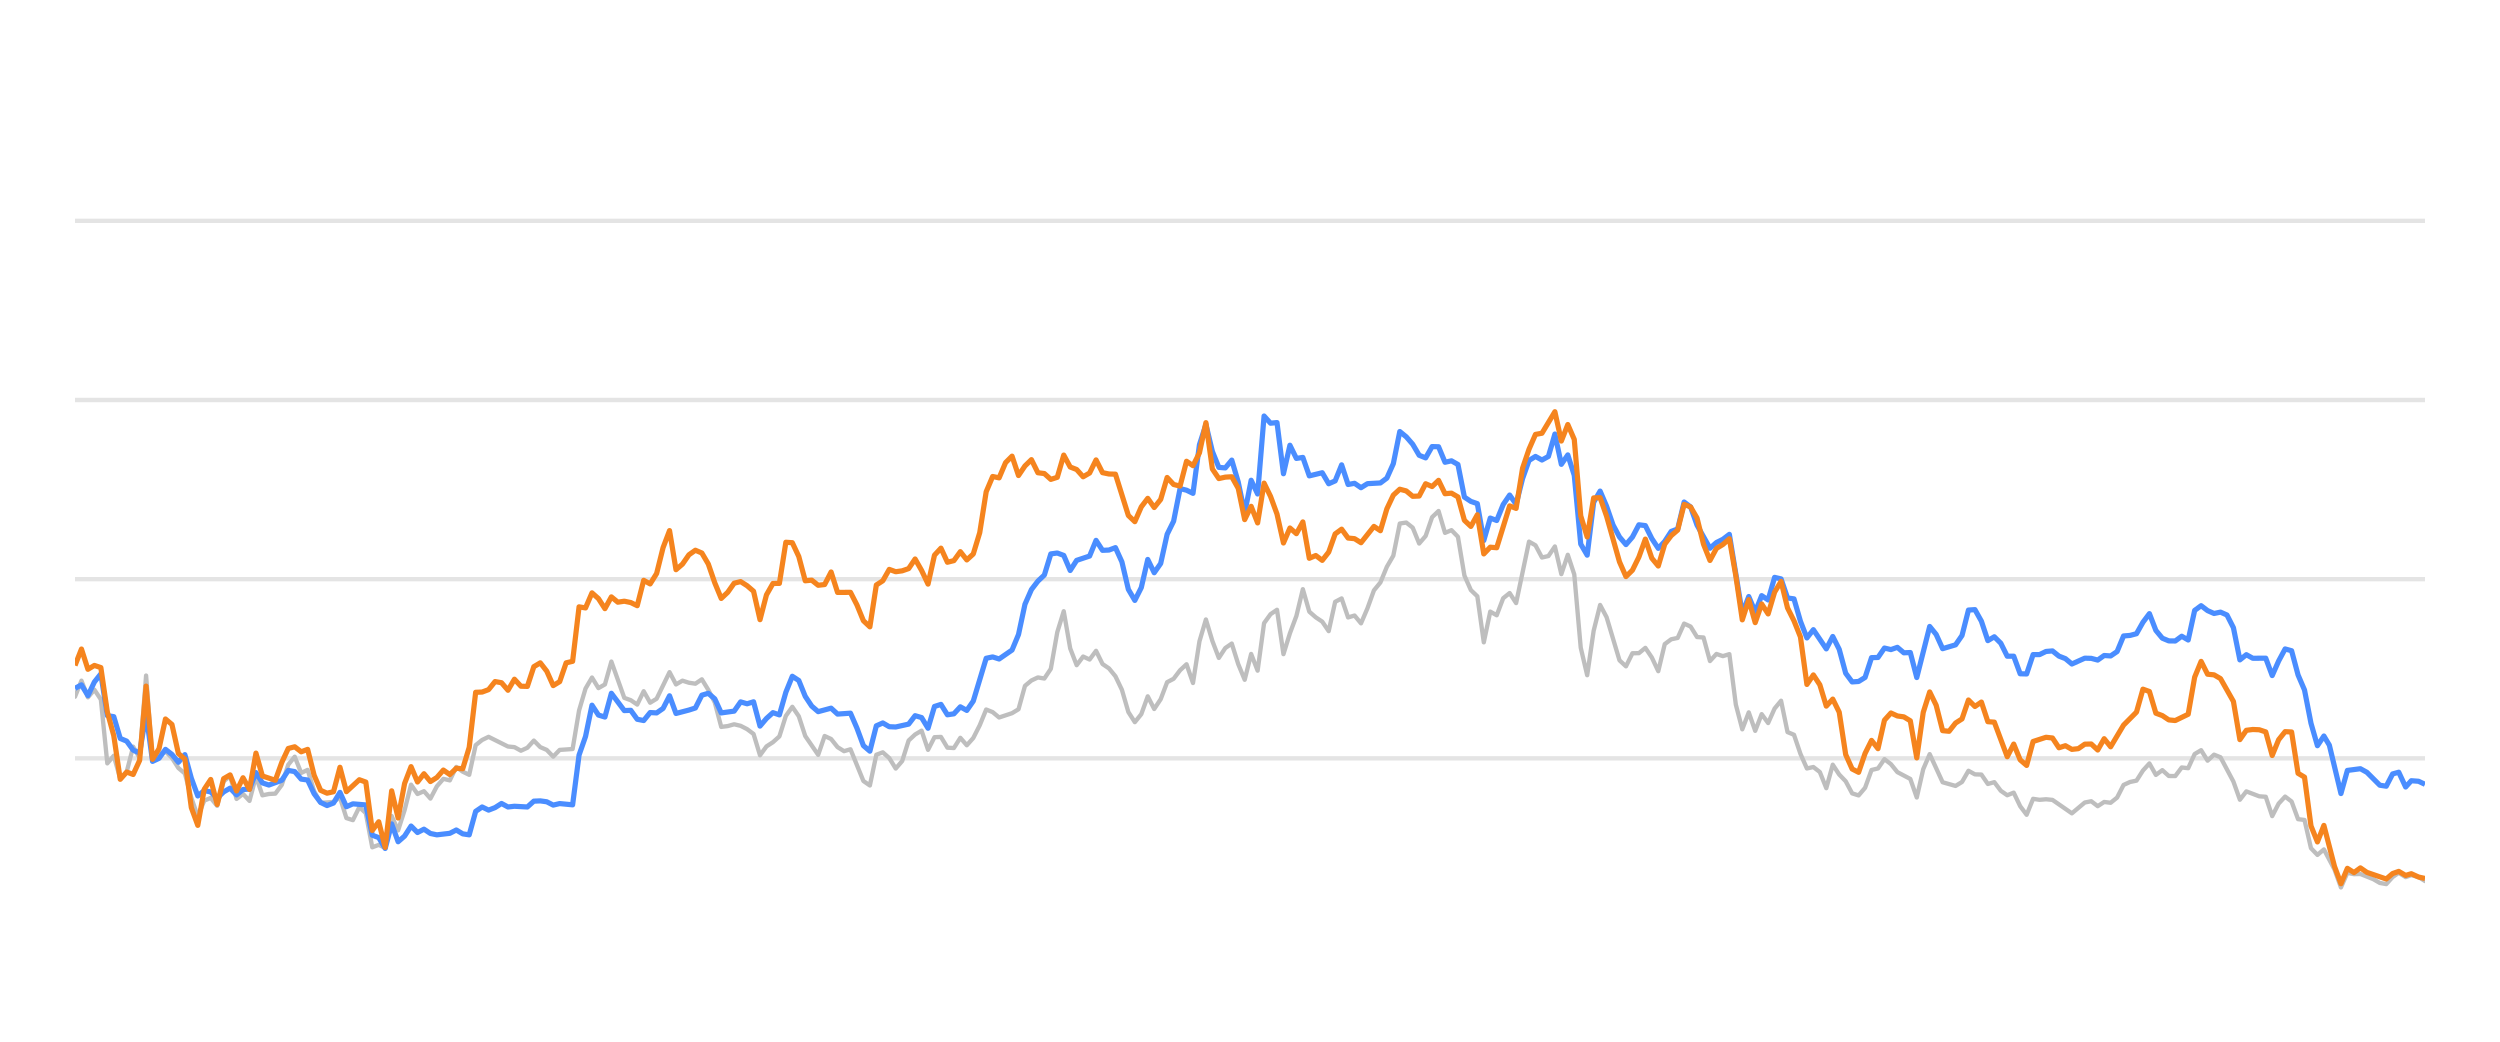
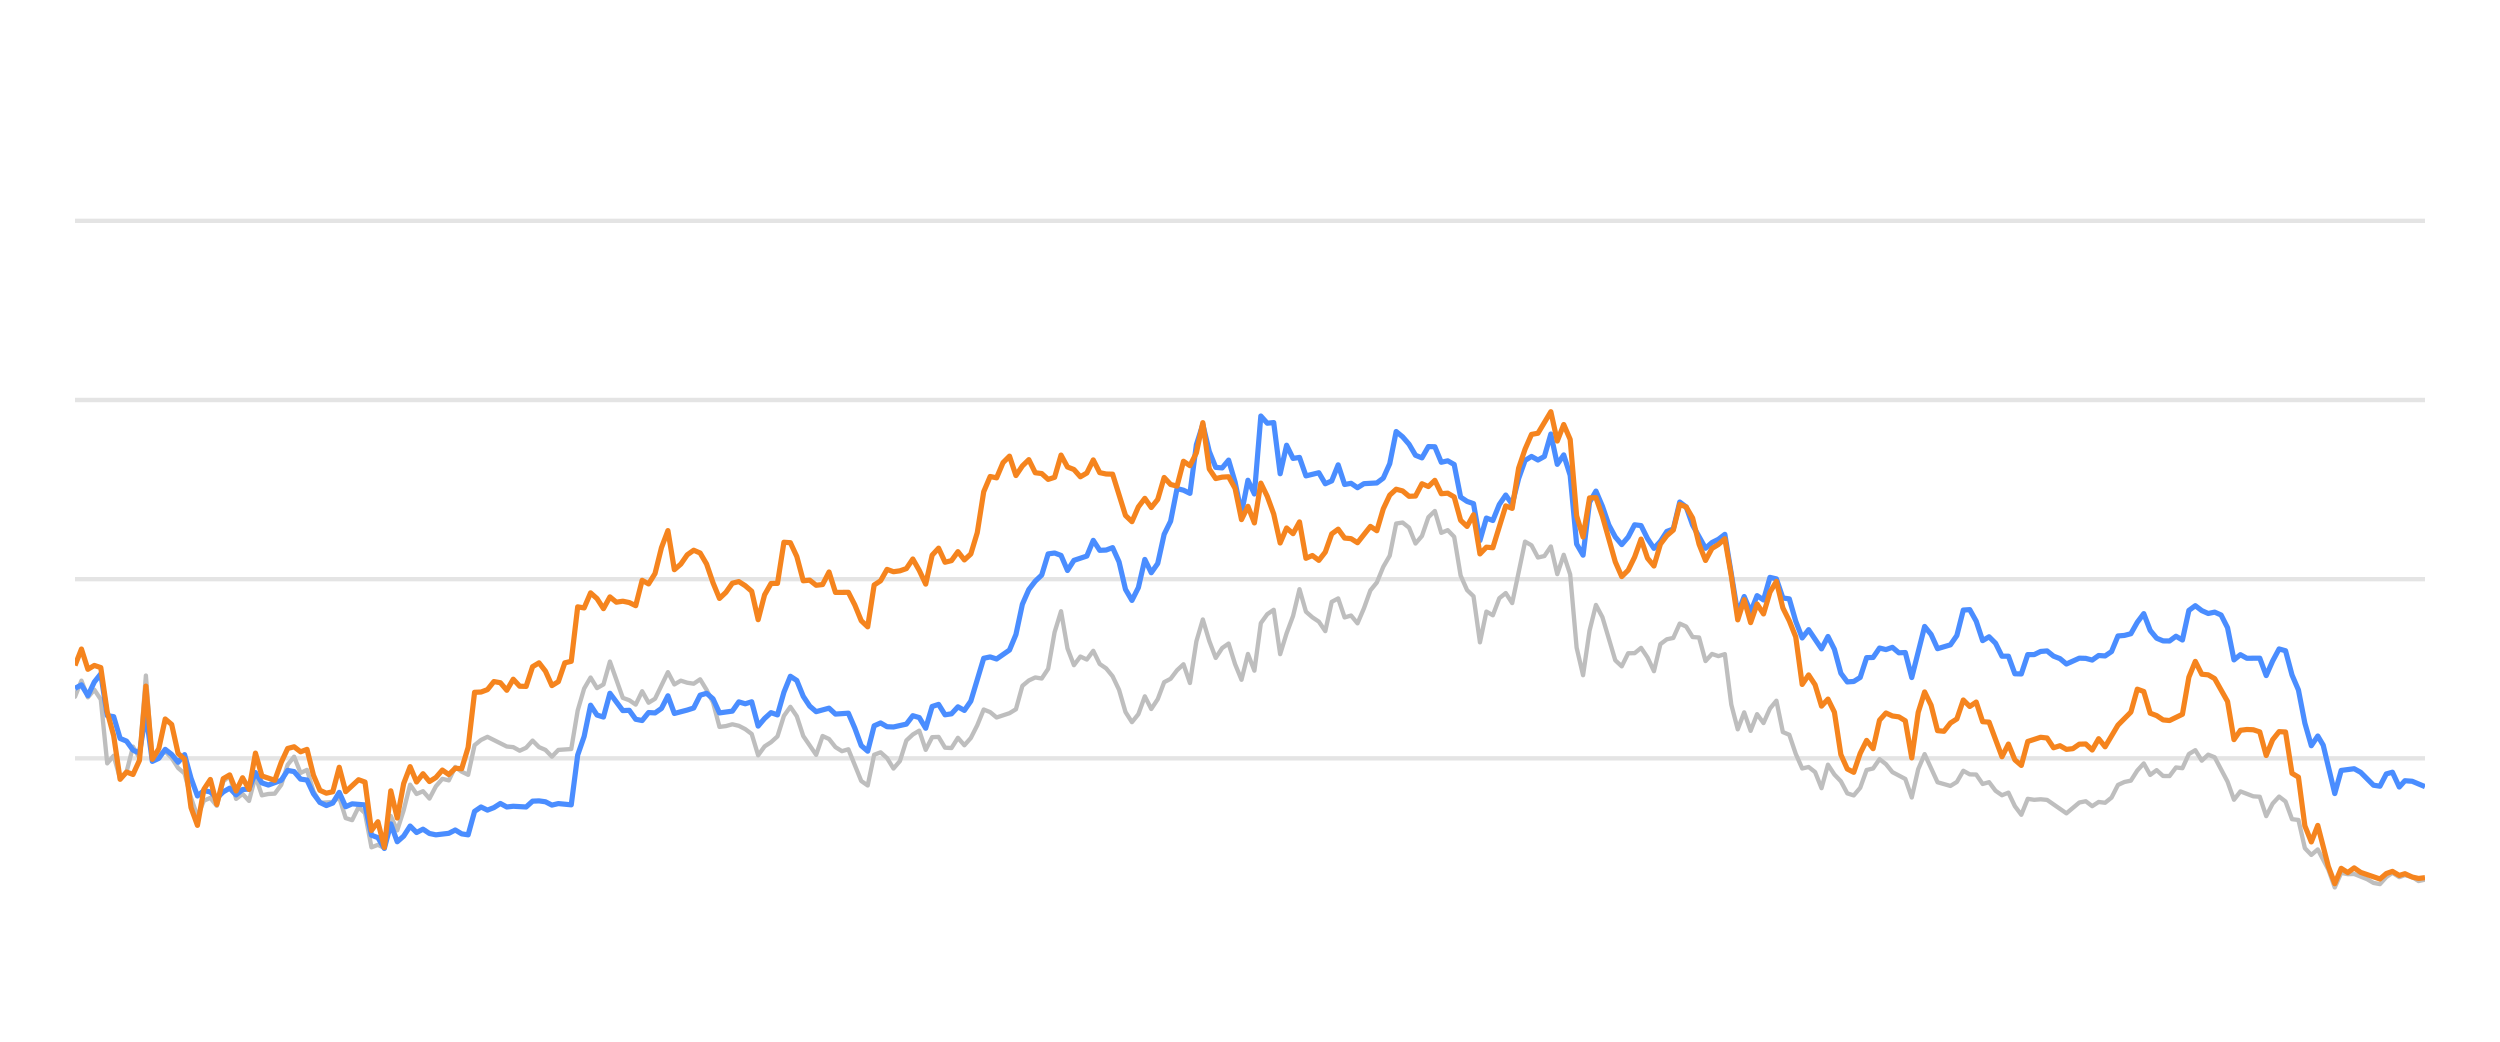
<svg xmlns="http://www.w3.org/2000/svg" width="288pt" height="120pt" viewBox="0 0 288 120" version="1.1">
  <defs>
    <style type="text/css">*{stroke-linejoin: round; stroke-linecap: butt}</style>
  </defs>
  <g id="figure_1">
    <g id="patch_1">
      <path d="M 0 120  L 288 120  L 288 0  L 0 0  L 0 120  z " style="fill: none; opacity: 0" />
    </g>
    <g id="axes_1">
      <g id="patch_2">
        <path d="M 8.64 108  L 279.36 108  L 279.36 4.8  L 8.64 4.8  L 8.64 108  z " style="fill: none" />
      </g>
      <g id="matplotlib.axis_1" />
      <g id="matplotlib.axis_2" />
      <g id="line2d_1">
-         <path d="M 8.64 87.36  L 279.36 87.36  " clip-path="url(#pcc413012b4)" style="fill: none; stroke: #b2b2b2; stroke-opacity: 0.35; stroke-width: 0.5; stroke-linecap: square" />
+         <path d="M 8.64 87.36  L 279.36 87.36  " clip-path="url(#paffc910e5f)" style="fill: none; stroke: #b2b2b2; stroke-opacity: 0.35; stroke-width: 0.5; stroke-linecap: square" />
      </g>
      <g id="line2d_2">
-         <path d="M 8.64 66.72  L 279.36 66.72  " clip-path="url(#pcc413012b4)" style="fill: none; stroke: #b2b2b2; stroke-opacity: 0.35; stroke-width: 0.5; stroke-linecap: square" />
+         <path d="M 8.64 66.72  L 279.36 66.72  " clip-path="url(#paffc910e5f)" style="fill: none; stroke: #b2b2b2; stroke-opacity: 0.35; stroke-width: 0.5; stroke-linecap: square" />
      </g>
      <g id="line2d_3">
-         <path d="M 8.64 46.08  L 279.36 46.08  " clip-path="url(#pcc413012b4)" style="fill: none; stroke: #b2b2b2; stroke-opacity: 0.35; stroke-width: 0.5; stroke-linecap: square" />
+         <path d="M 8.64 46.08  L 279.36 46.08  " clip-path="url(#paffc910e5f)" style="fill: none; stroke: #b2b2b2; stroke-opacity: 0.35; stroke-width: 0.5; stroke-linecap: square" />
      </g>
      <g id="line2d_4">
-         <path d="M 8.64 25.44  L 279.36 25.44  " clip-path="url(#pcc413012b4)" style="fill: none; stroke: #b2b2b2; stroke-opacity: 0.35; stroke-width: 0.5; stroke-linecap: square" />
+         <path d="M 8.64 25.44  L 279.36 25.44  " clip-path="url(#paffc910e5f)" style="fill: none; stroke: #b2b2b2; stroke-opacity: 0.35; stroke-width: 0.5; stroke-linecap: square" />
      </g>
      <g id="line2d_5">
-         <path d="M 8.64 80.26  L 9.384 78.413  L 10.129 80.332  L 10.873 79.455  L 11.618 80.58  L 12.362 87.938  L 13.107 87.061  L 13.851 89.713  L 14.596 88.908  L 15.34 86.018  L 16.085 87.319  L 16.829 77.824  L 17.574 87.566  L 18.318 86.865  L 19.062 86.565  L 19.807 87.308  L 20.551 88.475  L 21.296 89.104  L 22.04 91.901  L 22.785 94.047  L 23.529 92.231  L 24.274 91.921  L 25.018 92.83  L 25.763 90.012  L 26.507 89.393  L 27.252 92.035  L 27.996 91.457  L 28.74 92.262  L 29.485 89.445  L 30.229 91.622  L 30.974 91.467  L 31.718 91.426  L 32.463 90.415  L 33.207 88.093  L 33.952 87.174  L 34.696 89.042  L 35.441 88.691  L 36.185 91.137  L 36.93 92.489  L 38.418 92.386  L 39.163 91.86  L 39.907 94.243  L 40.652 94.481  L 41.396 92.974  L 42.141 93.676  L 42.885 97.608  L 43.63 97.329  L 44.374 97.68  L 45.119 94.006  L 45.863 95.657  L 46.608 93.335  L 47.352 90.394  L 48.097 91.467  L 48.841 91.147  L 49.585 91.994  L 50.33 90.58  L 51.074 89.723  L 51.819 89.899  L 52.563 88.351  L 53.308 88.898  L 54.052 89.259  L 54.797 85.843  L 55.541 85.244  L 56.286 84.883  L 58.519 85.998  L 59.263 86.07  L 60.008 86.483  L 60.752 86.142  L 61.497 85.317  L 62.241 86.07  L 62.986 86.39  L 63.73 87.164  L 64.475 86.39  L 65.964 86.287  L 66.708 81.849  L 67.453 79.321  L 68.197 78.051  L 68.941 79.269  L 69.686 78.846  L 70.43 76.214  L 71.919 80.394  L 72.664 80.662  L 73.408 81.168  L 74.153 79.63  L 74.897 80.951  L 75.642 80.497  L 77.131 77.432  L 77.875 78.846  L 78.619 78.413  L 79.364 78.65  L 80.108 78.763  L 80.853 78.258  L 81.597 79.476  L 82.342 80.92  L 83.086 83.738  L 83.831 83.645  L 84.575 83.438  L 85.32 83.614  L 86.064 83.996  L 86.809 84.553  L 87.553 87.009  L 88.297 85.987  L 89.042 85.502  L 89.786 84.832  L 90.531 82.468  L 91.275 81.426  L 92.02 82.51  L 92.764 84.79  L 94.253 86.958  L 94.998 84.79  L 95.742 85.131  L 96.487 86.07  L 97.231 86.534  L 97.975 86.318  L 99.464 89.971  L 100.209 90.487  L 100.953 86.947  L 101.698 86.669  L 102.442 87.329  L 103.187 88.536  L 103.931 87.67  L 104.676 85.306  L 105.42 84.615  L 106.165 84.171  L 106.909 86.38  L 107.653 84.924  L 108.398 84.894  L 109.142 86.132  L 109.887 86.173  L 110.631 84.997  L 111.376 85.853  L 112.12 85.017  L 112.865 83.552  L 113.609 81.736  L 114.354 82.035  L 115.098 82.654  L 116.587 82.159  L 117.331 81.705  L 118.076 79.011  L 118.82 78.392  L 119.565 78.041  L 120.309 78.165  L 121.054 77.05  L 121.798 72.829  L 122.543 70.415  L 123.287 74.697  L 124.032 76.627  L 124.776 75.636  L 125.521 75.977  L 126.265 74.976  L 127.01 76.493  L 127.754 76.999  L 128.498 77.907  L 129.243 79.465  L 129.987 82.025  L 130.732 83.191  L 131.476 82.272  L 132.221 80.219  L 132.965 81.674  L 133.71 80.549  L 134.454 78.588  L 135.199 78.196  L 135.943 77.215  L 136.688 76.524  L 137.432 78.681  L 138.176 73.882  L 138.921 71.364  L 139.665 73.841  L 140.41 75.791  L 141.154 74.656  L 141.899 74.14  L 142.643 76.503  L 143.388 78.309  L 144.132 75.337  L 144.877 77.257  L 145.621 71.787  L 146.366 70.755  L 147.11 70.249  L 147.854 75.358  L 148.599 72.953  L 149.343 70.962  L 150.088 67.876  L 150.832 70.466  L 151.577 71.116  L 152.321 71.612  L 153.066 72.706  L 153.81 69.331  L 154.555 68.939  L 155.299 71.127  L 156.044 70.91  L 156.788 71.808  L 157.532 70.074  L 158.277 68.01  L 159.021 67.102  L 159.766 65.296  L 160.51 64.016  L 161.255 60.311  L 161.999 60.198  L 162.744 60.786  L 163.488 62.613  L 164.233 61.746  L 164.977 59.579  L 165.722 58.866  L 166.466 61.385  L 167.21 61.075  L 167.955 61.839  L 168.699 66.297  L 169.444 67.979  L 170.188 68.691  L 170.933 73.996  L 171.677 70.456  L 172.422 70.879  L 173.166 68.918  L 173.911 68.32  L 174.655 69.475  L 176.144 62.396  L 176.888 62.819  L 177.633 64.223  L 178.377 64.057  L 179.122 62.953  L 179.866 66.142  L 180.611 63.913  L 181.355 66.173  L 182.1 74.615  L 182.844 77.783  L 183.589 72.664  L 184.333 69.692  L 185.078 71.096  L 186.566 76.07  L 187.311 76.761  L 188.055 75.255  L 188.8 75.244  L 189.544 74.635  L 190.289 75.74  L 191.033 77.319  L 191.778 74.202  L 192.522 73.645  L 193.267 73.49  L 194.011 71.839  L 194.756 72.179  L 195.5 73.387  L 196.244 73.438  L 196.989 76.152  L 197.733 75.337  L 198.478 75.585  L 199.222 75.358  L 199.967 81.168  L 200.711 84.016  L 201.456 82.066  L 202.2 84.192  L 202.945 82.272  L 203.689 83.294  L 204.434 81.622  L 205.178 80.724  L 205.923 84.336  L 206.667 84.646  L 207.411 86.844  L 208.156 88.526  L 208.9 88.361  L 209.645 88.939  L 210.389 90.797  L 211.134 88.093  L 211.878 89.228  L 212.623 90.002  L 213.367 91.395  L 214.112 91.632  L 214.856 90.755  L 215.601 88.702  L 216.345 88.526  L 217.089 87.453  L 217.834 88.031  L 218.578 88.949  L 220.067 89.734  L 220.812 91.87  L 221.556 88.609  L 222.301 86.875  L 223.79 90.115  L 225.279 90.539  L 226.023 90.084  L 226.767 88.794  L 227.512 89.207  L 228.256 89.228  L 229.001 90.312  L 229.745 90.105  L 230.49 91.096  L 231.234 91.612  L 231.979 91.313  L 232.723 92.871  L 233.468 93.862  L 234.212 92.025  L 234.957 92.138  L 235.701 92.076  L 236.445 92.148  L 238.679 93.696  L 240.168 92.448  L 240.912 92.303  L 241.657 92.871  L 242.401 92.386  L 243.146 92.479  L 243.89 91.88  L 244.635 90.425  L 245.379 90.084  L 246.123 89.93  L 246.868 88.764  L 247.612 87.948  L 248.357 89.269  L 249.101 88.722  L 249.846 89.393  L 250.59 89.403  L 251.335 88.413  L 252.079 88.495  L 252.824 86.865  L 253.568 86.421  L 254.313 87.628  L 255.057 86.937  L 255.801 87.236  L 257.29 90.043  L 258.035 92.128  L 258.779 91.168  L 260.268 91.736  L 261.013 91.787  L 261.757 94.016  L 262.502 92.572  L 263.246 91.767  L 263.991 92.334  L 264.735 94.367  L 265.479 94.46  L 266.224 97.711  L 266.968 98.485  L 267.713 97.855  L 268.933 100.167  L 269.677 102.231  L 270.418 100.549  L 271.18 100.704  L 271.918 100.683  L 273.41 101.282  L 274.152 101.715  L 274.896 101.849  L 275.631 101.034  L 276.336 100.549  L 277.129 101.044  L 277.78 100.817  L 278.616 101.034  L 279.36 101.498  L 279.36 101.498  " clip-path="url(#pcc413012b4)" style="fill: none; stroke: #bebebe; stroke-width: 0.5; stroke-linecap: round" />
+         <path d="M 8.64 80.26  L 9.382 78.413  L 10.125 80.332  L 10.867 79.455  L 11.61 80.58  L 12.352 87.938  L 13.095 87.061  L 13.837 89.713  L 14.579 88.908  L 15.322 86.018  L 16.064 87.319  L 16.807 77.824  L 17.549 87.566  L 18.292 86.865  L 19.034 86.565  L 19.776 87.308  L 20.519 88.475  L 21.261 89.104  L 22.004 91.901  L 22.746 94.047  L 23.489 92.231  L 24.231 91.921  L 24.974 92.83  L 25.716 90.012  L 26.458 89.393  L 27.201 92.035  L 27.943 91.457  L 28.686 92.262  L 29.428 89.445  L 30.171 91.622  L 30.913 91.467  L 31.655 91.426  L 32.398 90.415  L 33.14 88.093  L 33.883 87.174  L 34.625 89.042  L 35.368 88.691  L 36.11 91.137  L 36.852 92.489  L 38.337 92.386  L 39.08 91.86  L 39.822 94.243  L 40.565 94.481  L 41.307 92.974  L 42.049 93.676  L 42.792 97.608  L 43.534 97.329  L 44.277 97.68  L 45.019 94.006  L 45.762 95.657  L 46.504 93.335  L 47.246 90.394  L 47.989 91.467  L 48.731 91.147  L 49.474 91.994  L 50.216 90.58  L 50.959 89.723  L 51.701 89.899  L 52.444 88.351  L 53.186 88.898  L 53.928 89.259  L 54.671 85.843  L 55.413 85.244  L 56.156 84.883  L 58.383 85.998  L 59.125 86.07  L 59.868 86.483  L 60.61 86.142  L 61.353 85.317  L 62.095 86.07  L 62.838 86.39  L 63.58 87.164  L 64.322 86.39  L 65.807 86.287  L 66.55 81.849  L 67.292 79.321  L 68.035 78.051  L 68.777 79.269  L 69.519 78.846  L 70.262 76.214  L 71.747 80.394  L 72.489 80.662  L 73.232 81.168  L 73.974 79.63  L 74.716 80.951  L 75.459 80.497  L 76.944 77.432  L 77.686 78.846  L 78.429 78.413  L 79.171 78.65  L 79.914 78.763  L 80.656 78.258  L 81.398 79.476  L 82.141 80.92  L 82.883 83.738  L 83.626 83.645  L 84.368 83.438  L 85.111 83.614  L 85.853 83.996  L 86.595 84.553  L 87.338 87.009  L 88.08 85.987  L 88.823 85.502  L 89.565 84.832  L 90.308 82.468  L 91.05 81.426  L 91.792 82.51  L 92.535 84.79  L 94.02 86.958  L 94.762 84.79  L 95.505 85.131  L 96.247 86.07  L 96.989 86.534  L 97.732 86.318  L 99.217 89.971  L 99.959 90.487  L 100.702 86.947  L 101.444 86.669  L 102.187 87.329  L 102.929 88.536  L 103.671 87.67  L 104.414 85.306  L 105.156 84.615  L 105.899 84.171  L 106.641 86.38  L 107.384 84.924  L 108.126 84.894  L 108.868 86.132  L 109.611 86.173  L 110.353 84.997  L 111.096 85.853  L 111.838 85.017  L 112.581 83.552  L 113.323 81.736  L 114.065 82.035  L 114.808 82.654  L 116.293 82.159  L 117.035 81.705  L 117.778 79.011  L 118.52 78.392  L 119.262 78.041  L 120.005 78.165  L 120.747 77.05  L 121.49 72.829  L 122.232 70.415  L 122.975 74.697  L 123.717 76.627  L 124.459 75.636  L 125.202 75.977  L 125.944 74.976  L 126.687 76.493  L 127.429 76.999  L 128.172 77.907  L 128.914 79.465  L 129.657 82.025  L 130.399 83.191  L 131.141 82.272  L 131.884 80.219  L 132.626 81.674  L 133.369 80.549  L 134.111 78.588  L 134.854 78.196  L 135.596 77.215  L 136.338 76.524  L 137.081 78.681  L 137.823 73.882  L 138.566 71.364  L 139.308 73.841  L 140.051 75.791  L 140.793 74.656  L 141.535 74.14  L 142.278 76.503  L 143.02 78.309  L 143.763 75.337  L 144.505 77.257  L 145.248 71.787  L 145.99 70.755  L 146.732 70.249  L 147.475 75.358  L 148.217 72.953  L 148.96 70.962  L 149.702 67.876  L 150.445 70.466  L 151.187 71.116  L 151.929 71.612  L 152.672 72.706  L 153.414 69.331  L 154.157 68.939  L 154.899 71.127  L 155.642 70.91  L 156.384 71.808  L 157.127 70.074  L 157.869 68.01  L 158.611 67.102  L 159.354 65.296  L 160.096 64.016  L 160.839 60.311  L 161.581 60.198  L 162.324 60.786  L 163.066 62.613  L 163.808 61.746  L 164.551 59.579  L 165.293 58.866  L 166.036 61.385  L 166.778 61.075  L 167.521 61.839  L 168.263 66.297  L 169.005 67.979  L 169.748 68.691  L 170.49 73.996  L 171.233 70.456  L 171.975 70.879  L 172.718 68.918  L 173.46 68.32  L 174.202 69.475  L 175.687 62.396  L 176.43 62.819  L 177.172 64.223  L 177.915 64.057  L 178.657 62.953  L 179.399 66.142  L 180.142 63.913  L 180.884 66.173  L 181.627 74.615  L 182.369 77.783  L 183.112 72.664  L 183.854 69.692  L 184.597 71.096  L 186.081 76.07  L 186.824 76.761  L 187.566 75.255  L 188.309 75.244  L 189.051 74.635  L 189.794 75.74  L 190.536 77.319  L 191.278 74.202  L 192.021 73.645  L 192.763 73.49  L 193.506 71.839  L 194.248 72.179  L 194.991 73.387  L 195.733 73.438  L 196.475 76.152  L 197.218 75.337  L 197.96 75.585  L 198.703 75.358  L 199.445 81.168  L 200.188 84.016  L 200.93 82.066  L 201.672 84.192  L 202.415 82.272  L 203.157 83.294  L 203.9 81.622  L 204.642 80.724  L 205.385 84.336  L 206.127 84.646  L 206.87 86.844  L 207.612 88.526  L 208.354 88.361  L 209.097 88.939  L 209.839 90.797  L 210.582 88.093  L 211.324 89.228  L 212.067 90.002  L 212.809 91.395  L 213.551 91.632  L 214.294 90.755  L 215.036 88.702  L 215.779 88.526  L 216.521 87.453  L 217.264 88.031  L 218.006 88.949  L 219.491 89.734  L 220.233 91.87  L 220.976 88.609  L 221.718 86.875  L 223.203 90.115  L 224.688 90.539  L 225.43 90.084  L 226.173 88.794  L 226.915 89.207  L 227.658 89.228  L 228.4 90.312  L 229.142 90.105  L 229.885 91.096  L 230.627 91.612  L 231.37 91.313  L 232.112 92.871  L 232.855 93.862  L 233.597 92.025  L 234.34 92.138  L 235.082 92.076  L 235.824 92.148  L 238.052 93.696  L 239.537 92.448  L 240.279 92.303  L 241.021 92.871  L 241.764 92.386  L 242.506 92.479  L 243.249 91.88  L 243.991 90.425  L 244.734 90.084  L 245.476 89.93  L 246.218 88.764  L 246.961 87.948  L 247.703 89.269  L 248.446 88.722  L 249.188 89.393  L 249.931 89.403  L 250.673 88.413  L 251.415 88.495  L 252.158 86.865  L 252.9 86.421  L 253.643 87.628  L 254.385 86.937  L 255.128 87.236  L 256.612 90.043  L 257.355 92.128  L 258.097 91.168  L 259.582 91.736  L 260.325 91.787  L 261.067 94.016  L 261.81 92.572  L 262.552 91.767  L 263.294 92.334  L 264.037 94.367  L 264.779 94.46  L 265.522 97.711  L 266.264 98.485  L 267.007 97.855  L 268.223 100.167  L 268.965 102.231  L 269.705 100.549  L 270.464 100.704  L 271.2 100.683  L 272.688 101.282  L 273.428 101.715  L 274.17 101.849  L 274.903 101.034  L 275.607 100.549  L 276.397 101.044  L 277.046 100.817  L 277.88 101.034  L 278.622 101.498  L 279.36 101.333  L 279.36 101.333  " clip-path="url(#paffc910e5f)" style="fill: none; stroke: #bebebe; stroke-width: 0.5; stroke-linecap: round" />
      </g>
      <g id="line2d_6">
-         <path d="M 8.64 79.3  L 9.384 78.898  L 10.129 80.136  L 10.873 78.567  L 11.618 77.628  L 12.362 82.437  L 13.107 82.561  L 13.851 85.069  L 14.596 85.379  L 15.34 86.411  L 16.085 86.751  L 16.829 82.231  L 17.574 87.711  L 18.318 87.36  L 19.062 86.328  L 19.807 86.906  L 20.551 87.814  L 21.296 86.937  L 22.04 89.651  L 22.785 91.694  L 23.529 91.075  L 24.274 91.23  L 25.018 91.942  L 25.763 91.23  L 26.507 90.797  L 27.252 91.571  L 27.996 90.951  L 28.74 90.9  L 29.485 89.001  L 30.229 90.188  L 30.974 90.435  L 32.463 89.888  L 33.207 88.753  L 33.952 88.887  L 34.696 89.754  L 35.441 89.857  L 36.185 91.436  L 36.93 92.437  L 37.674 92.799  L 38.418 92.51  L 39.163 91.282  L 39.907 92.933  L 40.652 92.603  L 42.141 92.726  L 42.885 96.215  L 43.63 96.493  L 44.374 97.742  L 45.119 94.914  L 45.863 96.968  L 46.608 96.318  L 47.352 95.162  L 48.097 95.905  L 48.841 95.523  L 49.585 96.018  L 50.33 96.173  L 51.819 95.998  L 52.563 95.616  L 53.308 96.06  L 54.052 96.173  L 54.797 93.469  L 55.541 92.964  L 56.286 93.325  L 57.03 93.036  L 57.775 92.561  L 58.519 92.964  L 59.263 92.881  L 60.752 92.964  L 61.497 92.293  L 62.241 92.262  L 62.986 92.365  L 63.73 92.747  L 64.475 92.572  L 65.964 92.716  L 66.708 86.978  L 67.453 84.842  L 68.197 81.24  L 68.941 82.375  L 69.686 82.602  L 70.43 79.868  L 71.919 81.859  L 72.664 81.828  L 73.408 82.86  L 74.153 83.005  L 74.897 82.086  L 75.642 82.128  L 76.386 81.612  L 77.131 80.157  L 77.875 82.19  L 79.364 81.798  L 80.108 81.56  L 80.853 80.084  L 81.597 79.868  L 82.342 80.508  L 83.086 82.128  L 84.575 81.921  L 85.32 80.858  L 86.064 81.075  L 86.809 80.848  L 87.553 83.645  L 88.297 82.768  L 89.042 82.097  L 89.786 82.355  L 90.531 79.744  L 91.275 77.907  L 92.02 78.392  L 92.764 80.219  L 93.509 81.343  L 94.253 81.983  L 95.742 81.581  L 96.487 82.262  L 97.975 82.159  L 98.72 83.882  L 99.464 85.895  L 100.209 86.534  L 100.953 83.614  L 101.698 83.284  L 102.442 83.717  L 103.187 83.748  L 104.676 83.418  L 105.42 82.448  L 106.165 82.664  L 106.909 83.892  L 107.653 81.385  L 108.398 81.147  L 109.142 82.344  L 109.887 82.231  L 110.631 81.426  L 111.376 81.839  L 112.12 80.766  L 113.609 75.833  L 114.354 75.678  L 115.098 75.915  L 116.587 74.883  L 117.331 73.098  L 118.076 69.61  L 118.82 67.917  L 119.565 66.947  L 120.309 66.245  L 121.054 63.81  L 121.798 63.707  L 122.543 63.985  L 123.287 65.719  L 124.032 64.553  L 125.521 64.057  L 126.265 62.251  L 127.01 63.397  L 127.754 63.366  L 128.498 63.087  L 129.243 64.728  L 129.987 67.896  L 130.732 69.166  L 131.476 67.69  L 132.221 64.45  L 132.965 65.977  L 133.71 64.914  L 134.454 61.55  L 135.199 60.043  L 135.943 56.286  L 136.688 56.472  L 137.432 56.833  L 138.176 51.23  L 138.921 48.897  L 139.665 52.004  L 140.41 53.841  L 141.154 53.903  L 141.899 53.005  L 142.643 55.523  L 143.388 59.124  L 144.132 55.327  L 144.877 56.906  L 145.621 47.927  L 146.366 48.753  L 147.11 48.681  L 147.854 54.573  L 148.599 51.292  L 149.343 52.809  L 150.088 52.695  L 150.832 54.821  L 152.321 54.46  L 153.066 55.729  L 153.81 55.399  L 154.555 53.552  L 155.299 55.812  L 156.044 55.678  L 156.788 56.183  L 157.532 55.719  L 159.021 55.636  L 159.766 55.079  L 160.51 53.418  L 161.255 49.713  L 161.999 50.322  L 162.744 51.178  L 163.488 52.447  L 164.233 52.747  L 164.977 51.446  L 165.722 51.467  L 166.466 53.252  L 167.21 53.087  L 167.955 53.51  L 168.699 57.267  L 169.444 57.762  L 170.188 58.02  L 170.933 62.262  L 171.677 59.682  L 172.422 59.96  L 173.166 58.123  L 173.911 57.03  L 174.655 58.092  L 175.4 55.131  L 176.144 53.046  L 176.888 52.582  L 177.633 52.994  L 178.377 52.582  L 179.122 50.002  L 179.866 53.49  L 180.611 52.406  L 181.355 54.759  L 182.1 62.675  L 182.844 63.954  L 183.589 57.865  L 184.333 56.575  L 185.078 58.32  L 185.822 60.476  L 186.566 61.859  L 187.311 62.736  L 188.055 61.87  L 188.8 60.456  L 189.544 60.549  L 190.289 62.045  L 191.033 63.17  L 191.778 62.365  L 192.522 61.219  L 193.267 60.941  L 194.011 57.834  L 194.756 58.402  L 195.5 60.497  L 196.989 63.16  L 197.733 62.499  L 198.478 62.128  L 199.222 61.56  L 200.711 70.662  L 201.456 68.722  L 202.2 70.487  L 202.945 68.619  L 203.689 69.114  L 204.434 66.514  L 205.178 66.689  L 205.923 68.887  L 206.667 68.99  L 207.411 71.57  L 208.156 73.49  L 208.9 72.54  L 210.389 74.749  L 211.134 73.325  L 211.878 74.801  L 212.623 77.556  L 213.367 78.557  L 214.112 78.505  L 214.856 78.041  L 215.601 75.76  L 216.345 75.74  L 217.089 74.656  L 217.834 74.832  L 218.578 74.574  L 219.323 75.203  L 220.067 75.172  L 220.812 78.051  L 222.301 72.169  L 223.045 73.087  L 223.79 74.728  L 225.279 74.285  L 226.023 73.211  L 226.767 70.28  L 227.512 70.229  L 228.256 71.56  L 229.001 73.8  L 229.745 73.356  L 230.49 74.099  L 231.234 75.595  L 231.979 75.595  L 232.723 77.618  L 233.468 77.639  L 234.212 75.409  L 234.957 75.409  L 235.701 75.048  L 236.445 74.986  L 237.19 75.585  L 237.934 75.874  L 238.679 76.493  L 240.168 75.822  L 240.912 75.843  L 241.657 76.039  L 242.401 75.513  L 243.146 75.564  L 243.89 75.059  L 244.635 73.263  L 245.379 73.201  L 246.123 73.005  L 246.868 71.684  L 247.612 70.693  L 248.357 72.623  L 249.101 73.521  L 249.846 73.83  L 250.59 73.841  L 251.335 73.294  L 252.079 73.727  L 252.824 70.322  L 253.568 69.775  L 254.313 70.342  L 255.057 70.673  L 255.801 70.518  L 256.546 70.848  L 257.29 72.313  L 258.035 76.018  L 258.779 75.42  L 259.524 75.833  L 261.013 75.822  L 261.757 77.824  L 262.502 76.142  L 263.246 74.759  L 263.991 74.966  L 264.735 77.752  L 265.479 79.486  L 266.224 83.315  L 266.968 85.905  L 267.713 84.79  L 268.341 85.843  L 269.677 91.416  L 270.418 88.753  L 271.918 88.557  L 272.667 88.97  L 274.152 90.456  L 274.896 90.57  L 275.631 89.156  L 276.336 88.96  L 277.129 90.662  L 277.78 89.94  L 278.616 90.002  L 279.36 90.353  L 279.36 90.353  " clip-path="url(#pcc413012b4)" style="fill: none; stroke: #4a8dff; stroke-width: 0.6" />
+         <path d="M 8.64 79.3  L 9.382 78.898  L 10.125 80.136  L 10.867 78.567  L 11.61 77.628  L 12.352 82.437  L 13.095 82.561  L 13.837 85.069  L 14.579 85.379  L 15.322 86.411  L 16.064 86.751  L 16.807 82.231  L 17.549 87.711  L 18.292 87.36  L 19.034 86.328  L 19.776 86.906  L 20.519 87.814  L 21.261 86.937  L 22.004 89.651  L 22.746 91.694  L 23.489 91.075  L 24.231 91.23  L 24.974 91.942  L 25.716 91.23  L 26.458 90.797  L 27.201 91.571  L 27.943 90.951  L 28.686 90.9  L 29.428 89.001  L 30.171 90.188  L 30.913 90.435  L 32.398 89.888  L 33.14 88.753  L 33.883 88.887  L 34.625 89.754  L 35.368 89.857  L 36.11 91.436  L 36.852 92.437  L 37.595 92.799  L 38.337 92.51  L 39.08 91.282  L 39.822 92.933  L 40.565 92.603  L 42.049 92.726  L 42.792 96.215  L 43.534 96.493  L 44.277 97.742  L 45.019 94.914  L 45.762 96.968  L 46.504 96.318  L 47.246 95.162  L 47.989 95.905  L 48.731 95.523  L 49.474 96.018  L 50.216 96.173  L 51.701 95.998  L 52.444 95.616  L 53.186 96.06  L 53.928 96.173  L 54.671 93.469  L 55.413 92.964  L 56.156 93.325  L 56.898 93.036  L 57.641 92.561  L 58.383 92.964  L 59.125 92.881  L 60.61 92.964  L 61.353 92.293  L 62.095 92.262  L 62.838 92.365  L 63.58 92.747  L 64.322 92.572  L 65.807 92.716  L 66.55 86.978  L 67.292 84.842  L 68.035 81.24  L 68.777 82.375  L 69.519 82.602  L 70.262 79.868  L 71.747 81.859  L 72.489 81.828  L 73.232 82.86  L 73.974 83.005  L 74.716 82.086  L 75.459 82.128  L 76.201 81.612  L 76.944 80.157  L 77.686 82.19  L 79.171 81.798  L 79.914 81.56  L 80.656 80.084  L 81.398 79.868  L 82.141 80.508  L 82.883 82.128  L 84.368 81.921  L 85.111 80.858  L 85.853 81.075  L 86.595 80.848  L 87.338 83.645  L 88.08 82.768  L 88.823 82.097  L 89.565 82.355  L 90.308 79.744  L 91.05 77.907  L 91.792 78.392  L 92.535 80.219  L 93.277 81.343  L 94.02 81.983  L 95.505 81.581  L 96.247 82.262  L 97.732 82.159  L 98.474 83.882  L 99.217 85.895  L 99.959 86.534  L 100.702 83.614  L 101.444 83.284  L 102.187 83.717  L 102.929 83.748  L 104.414 83.418  L 105.156 82.448  L 105.899 82.664  L 106.641 83.892  L 107.384 81.385  L 108.126 81.147  L 108.868 82.344  L 109.611 82.231  L 110.353 81.426  L 111.096 81.839  L 111.838 80.766  L 113.323 75.833  L 114.065 75.678  L 114.808 75.915  L 116.293 74.883  L 117.035 73.098  L 117.778 69.61  L 118.52 67.917  L 119.262 66.947  L 120.005 66.245  L 120.747 63.81  L 121.49 63.707  L 122.232 63.985  L 122.975 65.719  L 123.717 64.553  L 125.202 64.057  L 125.944 62.251  L 126.687 63.397  L 127.429 63.366  L 128.172 63.087  L 128.914 64.728  L 129.657 67.896  L 130.399 69.166  L 131.141 67.69  L 131.884 64.45  L 132.626 65.977  L 133.369 64.914  L 134.111 61.55  L 134.854 60.043  L 135.596 56.286  L 136.338 56.472  L 137.081 56.833  L 137.823 51.23  L 138.566 48.897  L 139.308 52.004  L 140.051 53.841  L 140.793 53.903  L 141.535 53.005  L 142.278 55.523  L 143.02 59.124  L 143.763 55.327  L 144.505 56.906  L 145.248 47.927  L 145.99 48.753  L 146.732 48.681  L 147.475 54.573  L 148.217 51.292  L 148.96 52.809  L 149.702 52.695  L 150.445 54.821  L 151.929 54.46  L 152.672 55.729  L 153.414 55.399  L 154.157 53.552  L 154.899 55.812  L 155.642 55.678  L 156.384 56.183  L 157.127 55.719  L 158.611 55.636  L 159.354 55.079  L 160.096 53.418  L 160.839 49.713  L 161.581 50.322  L 162.324 51.178  L 163.066 52.447  L 163.808 52.747  L 164.551 51.446  L 165.293 51.467  L 166.036 53.252  L 166.778 53.087  L 167.521 53.51  L 168.263 57.267  L 169.005 57.762  L 169.748 58.02  L 170.49 62.262  L 171.233 59.682  L 171.975 59.96  L 172.718 58.123  L 173.46 57.03  L 174.202 58.092  L 174.945 55.131  L 175.687 53.046  L 176.43 52.582  L 177.172 52.994  L 177.915 52.582  L 178.657 50.002  L 179.399 53.49  L 180.142 52.406  L 180.884 54.759  L 181.627 62.675  L 182.369 63.954  L 183.112 57.865  L 183.854 56.575  L 184.597 58.32  L 185.339 60.476  L 186.081 61.859  L 186.824 62.736  L 187.566 61.87  L 188.309 60.456  L 189.051 60.549  L 189.794 62.045  L 190.536 63.17  L 191.278 62.365  L 192.021 61.219  L 192.763 60.941  L 193.506 57.834  L 194.248 58.402  L 194.991 60.497  L 196.475 63.16  L 197.218 62.499  L 197.96 62.128  L 198.703 61.56  L 200.188 70.662  L 200.93 68.722  L 201.672 70.487  L 202.415 68.619  L 203.157 69.114  L 203.9 66.514  L 204.642 66.689  L 205.385 68.887  L 206.127 68.99  L 206.87 71.57  L 207.612 73.49  L 208.354 72.54  L 209.839 74.749  L 210.582 73.325  L 211.324 74.801  L 212.067 77.556  L 212.809 78.557  L 213.551 78.505  L 214.294 78.041  L 215.036 75.76  L 215.779 75.74  L 216.521 74.656  L 217.264 74.832  L 218.006 74.574  L 218.748 75.203  L 219.491 75.172  L 220.233 78.051  L 221.718 72.169  L 222.461 73.087  L 223.203 74.728  L 224.688 74.285  L 225.43 73.211  L 226.173 70.28  L 226.915 70.229  L 227.658 71.56  L 228.4 73.8  L 229.142 73.356  L 229.885 74.099  L 230.627 75.595  L 231.37 75.595  L 232.112 77.618  L 232.855 77.639  L 233.597 75.409  L 234.34 75.409  L 235.082 75.048  L 235.824 74.986  L 236.567 75.585  L 237.309 75.874  L 238.052 76.493  L 239.537 75.822  L 240.279 75.843  L 241.021 76.039  L 241.764 75.513  L 242.506 75.564  L 243.249 75.059  L 243.991 73.263  L 244.734 73.201  L 245.476 73.005  L 246.218 71.684  L 246.961 70.693  L 247.703 72.623  L 248.446 73.521  L 249.188 73.83  L 249.931 73.841  L 250.673 73.294  L 251.415 73.727  L 252.158 70.322  L 252.9 69.775  L 253.643 70.342  L 254.385 70.673  L 255.128 70.518  L 255.87 70.848  L 256.612 72.313  L 257.355 76.018  L 258.097 75.42  L 258.84 75.833  L 260.325 75.822  L 261.067 77.824  L 261.81 76.142  L 262.552 74.759  L 263.294 74.966  L 264.037 77.752  L 264.779 79.486  L 265.522 83.315  L 266.264 85.905  L 267.007 84.79  L 267.633 85.843  L 268.965 91.416  L 269.705 88.753  L 271.2 88.557  L 271.947 88.97  L 273.428 90.456  L 274.17 90.57  L 274.903 89.156  L 275.607 88.96  L 276.397 90.662  L 277.046 89.94  L 277.88 90.002  L 279.36 90.621  L 279.36 90.621  " clip-path="url(#paffc910e5f)" style="fill: none; stroke: #4a8dff; stroke-width: 0.6" />
      </g>
      <g id="line2d_7">
-         <path d="M 8.64 76.668  L 9.384 74.77  L 10.129 77.102  L 10.873 76.658  L 11.618 76.906  L 12.362 82.014  L 13.107 84.749  L 13.851 89.775  L 14.596 88.939  L 15.34 89.218  L 16.085 87.597  L 16.829 79.042  L 17.574 87.474  L 18.318 86.245  L 19.062 82.83  L 19.807 83.459  L 20.551 86.803  L 21.296 87.453  L 22.04 93.036  L 22.785 95.079  L 23.529 90.92  L 24.274 89.796  L 25.018 92.675  L 25.763 89.703  L 26.507 89.269  L 27.252 91.116  L 27.996 89.599  L 28.74 90.941  L 29.485 86.761  L 30.229 89.393  L 31.718 89.888  L 32.463 87.824  L 33.207 86.225  L 33.952 86.029  L 34.696 86.607  L 35.441 86.328  L 36.185 89.3  L 36.93 91.044  L 37.674 91.374  L 38.418 91.209  L 39.163 88.392  L 39.907 91.199  L 41.396 89.826  L 42.141 90.095  L 42.885 95.668  L 43.63 94.667  L 44.374 97.618  L 45.119 91.106  L 45.863 94.233  L 46.608 90.26  L 47.352 88.32  L 48.097 90.084  L 48.841 89.135  L 49.585 90.033  L 50.33 89.568  L 51.074 88.712  L 51.819 89.228  L 52.563 88.506  L 53.308 88.557  L 54.052 86.101  L 54.797 79.754  L 55.541 79.723  L 56.286 79.445  L 57.03 78.516  L 57.775 78.65  L 58.519 79.517  L 59.263 78.247  L 60.008 79.052  L 60.752 79.073  L 61.497 76.803  L 62.241 76.359  L 62.986 77.319  L 63.73 78.98  L 64.475 78.526  L 65.219 76.359  L 65.964 76.183  L 66.708 69.909  L 67.453 70.033  L 68.197 68.299  L 68.941 68.959  L 69.686 70.115  L 70.43 68.763  L 71.175 69.372  L 71.919 69.259  L 72.664 69.414  L 73.408 69.775  L 74.153 66.854  L 74.897 67.267  L 75.642 66.07  L 76.386 63.087  L 77.131 61.127  L 77.875 65.626  L 78.619 64.986  L 79.364 63.913  L 80.108 63.387  L 80.853 63.707  L 81.597 64.976  L 82.342 67.143  L 83.086 68.939  L 83.831 68.237  L 84.575 67.184  L 85.32 66.999  L 86.064 67.473  L 86.809 68.113  L 87.553 71.385  L 88.297 68.526  L 89.042 67.215  L 89.786 67.205  L 90.531 62.468  L 91.275 62.52  L 92.02 64.109  L 92.764 66.906  L 93.509 66.834  L 94.253 67.422  L 94.998 67.339  L 95.742 65.894  L 96.487 68.247  L 97.975 68.237  L 98.72 69.692  L 99.464 71.508  L 100.209 72.21  L 100.953 67.391  L 101.698 66.906  L 102.442 65.595  L 103.187 65.863  L 103.931 65.76  L 104.676 65.502  L 105.42 64.398  L 106.165 65.709  L 106.909 67.288  L 107.653 63.954  L 108.398 63.149  L 109.142 64.77  L 109.887 64.584  L 110.631 63.552  L 111.376 64.501  L 112.12 63.82  L 112.865 61.364  L 113.609 56.648  L 114.354 54.893  L 115.098 55.048  L 115.843 53.294  L 116.587 52.551  L 117.331 54.78  L 118.076 53.676  L 118.82 52.953  L 119.565 54.46  L 120.309 54.553  L 121.054 55.224  L 121.798 54.986  L 122.543 52.427  L 123.287 53.799  L 124.032 54.088  L 124.776 54.924  L 125.521 54.491  L 126.265 52.984  L 127.01 54.45  L 127.754 54.604  L 128.498 54.625  L 129.987 59.382  L 130.732 60.095  L 131.476 58.392  L 132.221 57.411  L 132.965 58.464  L 133.71 57.535  L 134.454 55.007  L 135.199 55.812  L 135.943 55.998  L 136.688 53.139  L 137.432 53.645  L 138.176 52.169  L 138.921 48.691  L 139.665 54.026  L 140.41 55.131  L 141.154 54.966  L 141.899 54.924  L 142.643 56.256  L 143.388 59.857  L 144.132 58.33  L 144.877 60.239  L 145.621 55.657  L 146.366 57.184  L 147.11 59.217  L 147.854 62.551  L 148.599 60.827  L 149.343 61.477  L 150.088 60.126  L 150.832 64.315  L 151.577 63.996  L 152.321 64.553  L 153.066 63.603  L 153.81 61.508  L 154.555 60.961  L 155.299 61.983  L 156.044 62.055  L 156.788 62.52  L 158.277 60.642  L 159.021 61.137  L 159.766 58.619  L 160.51 57.04  L 161.255 56.359  L 161.999 56.555  L 162.744 57.174  L 163.488 57.143  L 164.233 55.729  L 164.977 56.049  L 165.722 55.337  L 166.466 56.875  L 167.21 56.813  L 167.955 57.246  L 168.699 59.94  L 169.444 60.642  L 170.188 59.3  L 170.933 63.81  L 171.677 63.036  L 172.422 63.098  L 173.911 58.278  L 174.655 58.567  L 175.4 53.934  L 176.144 51.746  L 176.888 50.043  L 177.633 49.909  L 179.122 47.432  L 179.866 50.807  L 180.611 48.908  L 181.355 50.621  L 182.1 59.424  L 182.844 61.859  L 183.589 57.36  L 184.333 57.329  L 185.078 59.465  L 186.566 64.728  L 187.311 66.421  L 188.055 65.688  L 188.8 64.171  L 189.544 62.107  L 190.289 64.305  L 191.033 65.203  L 191.778 62.685  L 192.522 61.704  L 193.267 61.065  L 194.011 58.103  L 194.756 58.402  L 195.5 59.682  L 196.244 62.695  L 196.989 64.563  L 197.733 63.18  L 198.478 62.726  L 199.222 62.066  L 199.967 66.338  L 200.711 71.405  L 201.456 69.083  L 202.2 71.725  L 202.945 69.579  L 203.689 70.724  L 204.434 68.216  L 205.178 66.978  L 205.923 70.033  L 206.667 71.519  L 207.411 73.376  L 208.156 78.846  L 208.9 77.752  L 209.645 78.887  L 210.389 81.343  L 211.134 80.538  L 211.878 82.045  L 212.623 86.927  L 213.367 88.588  L 214.112 88.97  L 214.856 86.792  L 215.601 85.296  L 216.345 86.245  L 217.089 82.964  L 217.834 82.138  L 218.578 82.479  L 219.323 82.582  L 220.067 83.036  L 220.812 87.308  L 221.556 82.066  L 222.301 79.713  L 223.045 81.24  L 223.79 84.171  L 224.534 84.243  L 225.279 83.294  L 226.023 82.819  L 226.767 80.642  L 227.512 81.385  L 228.256 80.879  L 229.001 83.139  L 229.745 83.191  L 231.234 87.174  L 231.979 85.719  L 232.723 87.535  L 233.468 88.175  L 234.212 85.42  L 235.701 84.935  L 236.445 85.017  L 237.19 86.142  L 237.934 85.905  L 238.679 86.328  L 239.423 86.245  L 240.168 85.729  L 240.912 85.709  L 241.657 86.4  L 242.401 85.1  L 243.146 86.029  L 244.635 83.531  L 246.123 82.035  L 246.868 79.393  L 247.612 79.661  L 248.357 82.159  L 249.101 82.437  L 249.846 82.933  L 250.59 83.005  L 252.079 82.283  L 252.824 78.01  L 253.568 76.194  L 254.313 77.67  L 255.057 77.742  L 255.801 78.175  L 257.29 80.807  L 258.035 85.203  L 258.779 84.13  L 259.524 84.037  L 260.268 84.068  L 261.013 84.316  L 261.757 87.03  L 262.502 85.213  L 263.246 84.285  L 263.991 84.326  L 264.735 89.083  L 265.479 89.527  L 266.224 95.141  L 266.968 96.989  L 267.713 95.09  L 268.933 99.806  L 269.677 101.798  L 270.418 100.033  L 271.18 100.518  L 271.918 99.981  L 272.667 100.497  L 274.896 101.261  L 275.631 100.632  L 276.336 100.384  L 277.129 100.848  L 277.78 100.652  L 278.616 101.034  L 279.36 101.199  L 279.36 101.199  " clip-path="url(#pcc413012b4)" style="fill: none; stroke: #f5841e; stroke-width: 0.6" />
+         <path d="M 8.64 76.668  L 9.382 74.77  L 10.125 77.102  L 10.867 76.658  L 11.61 76.906  L 12.352 82.014  L 13.095 84.749  L 13.837 89.775  L 14.579 88.939  L 15.322 89.218  L 16.064 87.597  L 16.807 79.042  L 17.549 87.474  L 18.292 86.245  L 19.034 82.83  L 19.776 83.459  L 20.519 86.803  L 21.261 87.453  L 22.004 93.036  L 22.746 95.079  L 23.489 90.92  L 24.231 89.796  L 24.974 92.675  L 25.716 89.703  L 26.458 89.269  L 27.201 91.116  L 27.943 89.599  L 28.686 90.941  L 29.428 86.761  L 30.171 89.393  L 31.655 89.888  L 32.398 87.824  L 33.14 86.225  L 33.883 86.029  L 34.625 86.607  L 35.368 86.328  L 36.11 89.3  L 36.852 91.044  L 37.595 91.374  L 38.337 91.209  L 39.08 88.392  L 39.822 91.199  L 41.307 89.826  L 42.049 90.095  L 42.792 95.668  L 43.534 94.667  L 44.277 97.618  L 45.019 91.106  L 45.762 94.233  L 46.504 90.26  L 47.246 88.32  L 47.989 90.084  L 48.731 89.135  L 49.474 90.033  L 50.216 89.568  L 50.959 88.712  L 51.701 89.228  L 52.444 88.506  L 53.186 88.557  L 53.928 86.101  L 54.671 79.754  L 55.413 79.723  L 56.156 79.445  L 56.898 78.516  L 57.641 78.65  L 58.383 79.517  L 59.125 78.247  L 59.868 79.052  L 60.61 79.073  L 61.353 76.803  L 62.095 76.359  L 62.838 77.319  L 63.58 78.98  L 64.322 78.526  L 65.065 76.359  L 65.807 76.183  L 66.55 69.909  L 67.292 70.033  L 68.035 68.299  L 68.777 68.959  L 69.519 70.115  L 70.262 68.763  L 71.004 69.372  L 71.747 69.259  L 72.489 69.414  L 73.232 69.775  L 73.974 66.854  L 74.716 67.267  L 75.459 66.07  L 76.201 63.087  L 76.944 61.127  L 77.686 65.626  L 78.429 64.986  L 79.171 63.913  L 79.914 63.387  L 80.656 63.707  L 81.398 64.976  L 82.141 67.143  L 82.883 68.939  L 83.626 68.237  L 84.368 67.184  L 85.111 66.999  L 85.853 67.473  L 86.595 68.113  L 87.338 71.385  L 88.08 68.526  L 88.823 67.215  L 89.565 67.205  L 90.308 62.468  L 91.05 62.52  L 91.792 64.109  L 92.535 66.906  L 93.277 66.834  L 94.02 67.422  L 94.762 67.339  L 95.505 65.894  L 96.247 68.247  L 97.732 68.237  L 98.474 69.692  L 99.217 71.508  L 99.959 72.21  L 100.702 67.391  L 101.444 66.906  L 102.187 65.595  L 102.929 65.863  L 103.671 65.76  L 104.414 65.502  L 105.156 64.398  L 105.899 65.709  L 106.641 67.288  L 107.384 63.954  L 108.126 63.149  L 108.868 64.77  L 109.611 64.584  L 110.353 63.552  L 111.096 64.501  L 111.838 63.82  L 112.581 61.364  L 113.323 56.648  L 114.065 54.893  L 114.808 55.048  L 115.55 53.294  L 116.293 52.551  L 117.035 54.78  L 117.778 53.676  L 118.52 52.953  L 119.262 54.46  L 120.005 54.553  L 120.747 55.224  L 121.49 54.986  L 122.232 52.427  L 122.975 53.799  L 123.717 54.088  L 124.459 54.924  L 125.202 54.491  L 125.944 52.984  L 126.687 54.45  L 127.429 54.604  L 128.172 54.625  L 129.657 59.382  L 130.399 60.095  L 131.141 58.392  L 131.884 57.411  L 132.626 58.464  L 133.369 57.535  L 134.111 55.007  L 134.854 55.812  L 135.596 55.998  L 136.338 53.139  L 137.081 53.645  L 137.823 52.169  L 138.566 48.691  L 139.308 54.026  L 140.051 55.131  L 140.793 54.966  L 141.535 54.924  L 142.278 56.256  L 143.02 59.857  L 143.763 58.33  L 144.505 60.239  L 145.248 55.657  L 145.99 57.184  L 146.732 59.217  L 147.475 62.551  L 148.217 60.827  L 148.96 61.477  L 149.702 60.126  L 150.445 64.315  L 151.187 63.996  L 151.929 64.553  L 152.672 63.603  L 153.414 61.508  L 154.157 60.961  L 154.899 61.983  L 155.642 62.055  L 156.384 62.52  L 157.869 60.642  L 158.611 61.137  L 159.354 58.619  L 160.096 57.04  L 160.839 56.359  L 161.581 56.555  L 162.324 57.174  L 163.066 57.143  L 163.808 55.729  L 164.551 56.049  L 165.293 55.337  L 166.036 56.875  L 166.778 56.813  L 167.521 57.246  L 168.263 59.94  L 169.005 60.642  L 169.748 59.3  L 170.49 63.81  L 171.233 63.036  L 171.975 63.098  L 173.46 58.278  L 174.202 58.567  L 174.945 53.934  L 175.687 51.746  L 176.43 50.043  L 177.172 49.909  L 178.657 47.432  L 179.399 50.807  L 180.142 48.908  L 180.884 50.621  L 181.627 59.424  L 182.369 61.859  L 183.112 57.36  L 183.854 57.329  L 184.597 59.465  L 186.081 64.728  L 186.824 66.421  L 187.566 65.688  L 188.309 64.171  L 189.051 62.107  L 189.794 64.305  L 190.536 65.203  L 191.278 62.685  L 192.021 61.704  L 192.763 61.065  L 193.506 58.103  L 194.248 58.402  L 194.991 59.682  L 195.733 62.695  L 196.475 64.563  L 197.218 63.18  L 197.96 62.726  L 198.703 62.066  L 199.445 66.338  L 200.188 71.405  L 200.93 69.083  L 201.672 71.725  L 202.415 69.579  L 203.157 70.724  L 203.9 68.216  L 204.642 66.978  L 205.385 70.033  L 206.127 71.519  L 206.87 73.376  L 207.612 78.846  L 208.354 77.752  L 209.097 78.887  L 209.839 81.343  L 210.582 80.538  L 211.324 82.045  L 212.067 86.927  L 212.809 88.588  L 213.551 88.97  L 214.294 86.792  L 215.036 85.296  L 215.779 86.245  L 216.521 82.964  L 217.264 82.138  L 218.006 82.479  L 218.748 82.582  L 219.491 83.036  L 220.233 87.308  L 220.976 82.066  L 221.718 79.713  L 222.461 81.24  L 223.203 84.171  L 223.945 84.243  L 224.688 83.294  L 225.43 82.819  L 226.173 80.642  L 226.915 81.385  L 227.658 80.879  L 228.4 83.139  L 229.142 83.191  L 230.627 87.174  L 231.37 85.719  L 232.112 87.535  L 232.855 88.175  L 233.597 85.42  L 235.082 84.935  L 235.824 85.017  L 236.567 86.142  L 237.309 85.905  L 238.052 86.328  L 238.794 86.245  L 239.537 85.729  L 240.279 85.709  L 241.021 86.4  L 241.764 85.1  L 242.506 86.029  L 243.991 83.531  L 245.476 82.035  L 246.218 79.393  L 246.961 79.661  L 247.703 82.159  L 248.446 82.437  L 249.188 82.933  L 249.931 83.005  L 251.415 82.283  L 252.158 78.01  L 252.9 76.194  L 253.643 77.67  L 254.385 77.742  L 255.128 78.175  L 256.612 80.807  L 257.355 85.203  L 258.097 84.13  L 258.84 84.037  L 259.582 84.068  L 260.325 84.316  L 261.067 87.03  L 261.81 85.213  L 262.552 84.285  L 263.294 84.326  L 264.037 89.083  L 264.779 89.527  L 265.522 95.141  L 266.264 96.989  L 267.007 95.09  L 268.223 99.806  L 268.965 101.798  L 269.705 100.033  L 270.464 100.518  L 271.2 99.981  L 271.947 100.497  L 274.17 101.261  L 274.903 100.632  L 275.607 100.384  L 276.397 100.848  L 277.046 100.652  L 277.88 101.034  L 278.622 101.199  L 279.36 101.106  L 279.36 101.106  " clip-path="url(#paffc910e5f)" style="fill: none; stroke: #f5841e; stroke-width: 0.6" />
      </g>
    </g>
  </g>
  <defs>
-     <clipPath id="pcc413012b4">
+     <clipPath id="paffc910e5f">
      <rect x="8.64" y="4.8" width="270.72" height="103.2" />
    </clipPath>
  </defs>
</svg>
